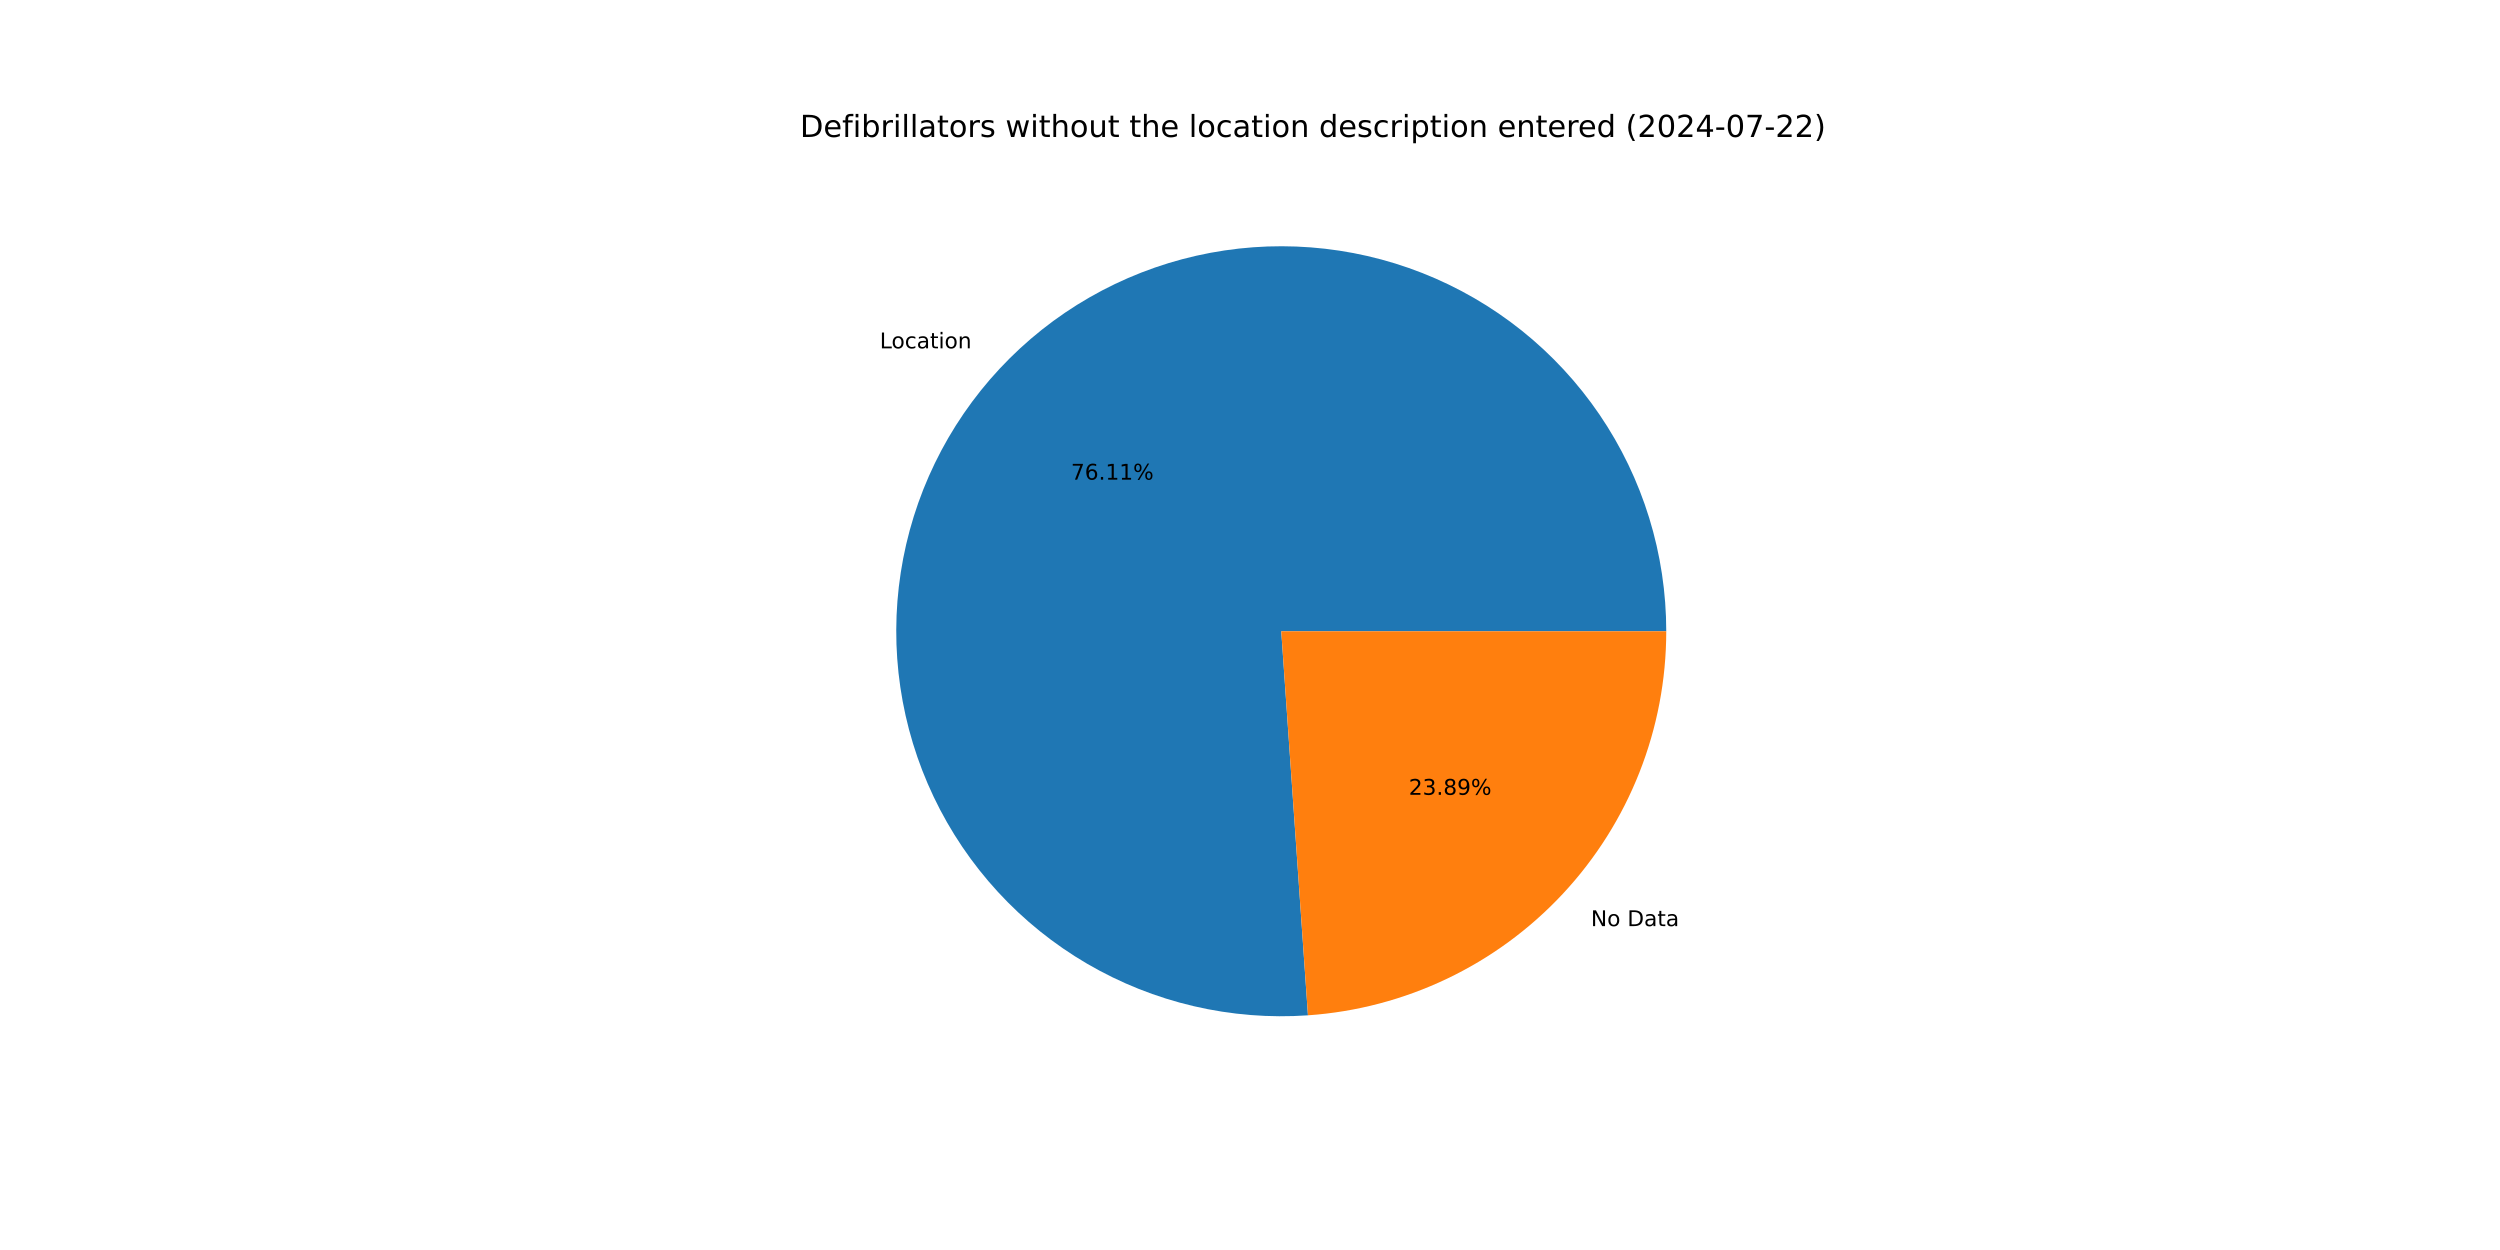
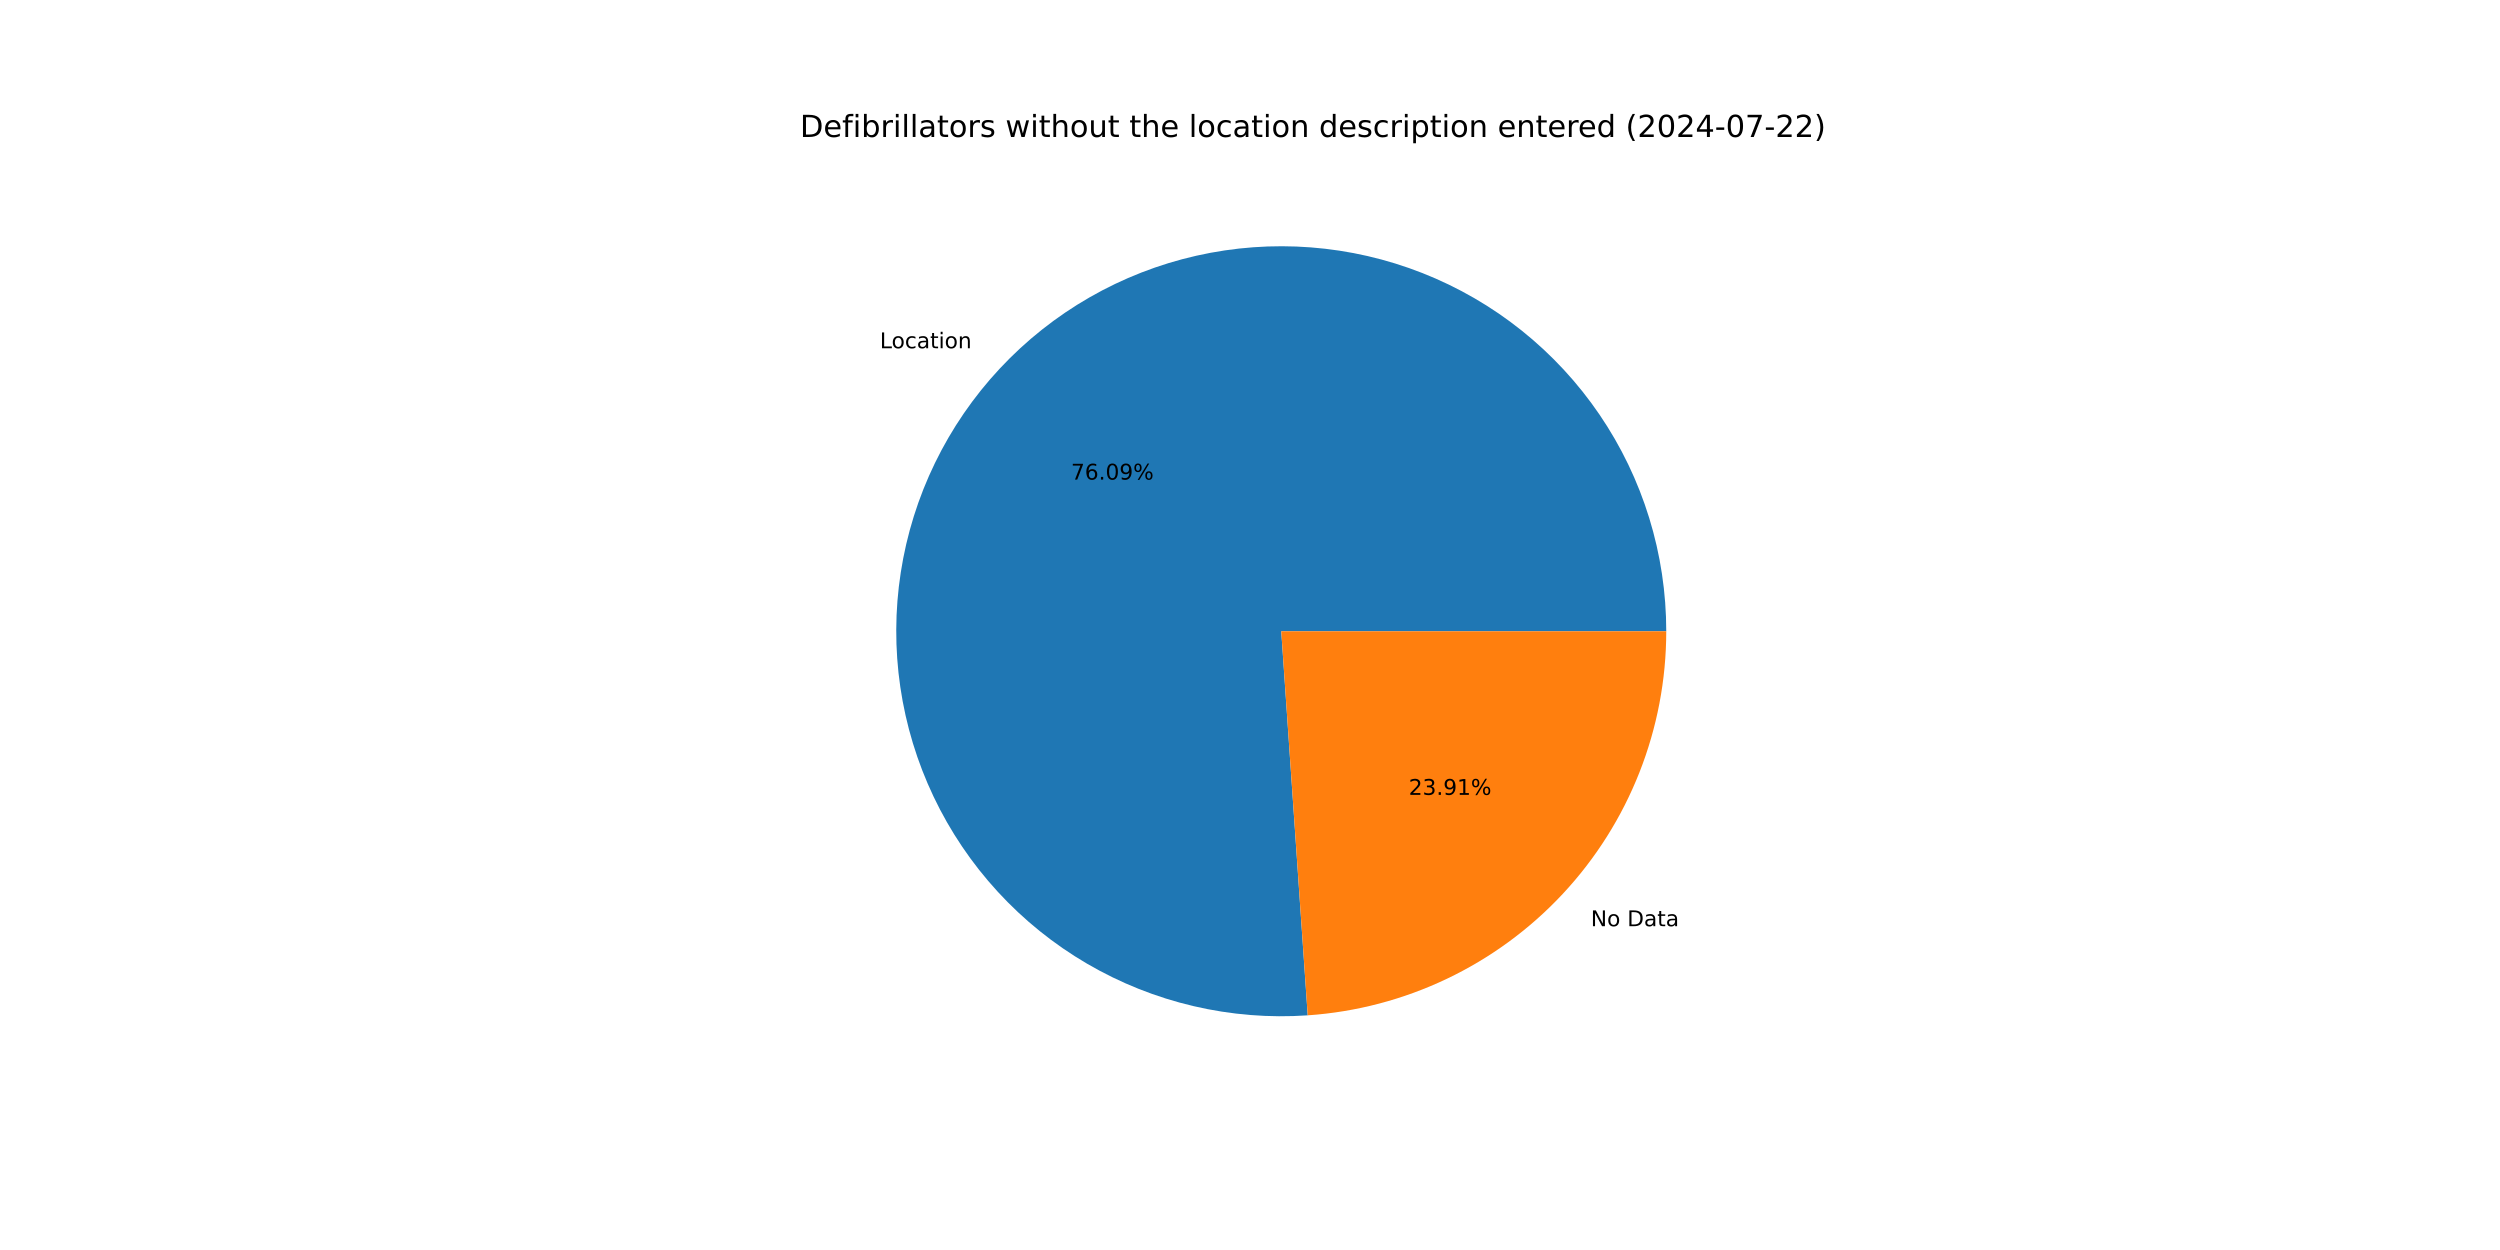
<svg xmlns="http://www.w3.org/2000/svg" xmlns:xlink="http://www.w3.org/1999/xlink" width="1152pt" height="576pt" viewBox="0 0 1152 576" version="1.1">
  <defs>
    <style type="text/css">*{stroke-linejoin: round; stroke-linecap: butt}</style>
  </defs>
  <g id="figure_1">
    <g id="patch_1">
      <path d="M 0 576  L 1152 576  L 1152 0  L 0 0  z " style="fill: #ffffff" />
    </g>
    <g id="axes_1">
      <g id="patch_2">
-         <path d="M 767.808 290.88  C 767.808 273.174 765.157 255.567 759.944 238.645  C 754.73 221.723 747.013 205.677 737.048 191.041  C 727.084 176.405 714.984 163.342 701.152 152.288  C 687.319 141.235 671.91 132.314 655.436 125.823  C 638.962 119.332 621.609 115.343 603.955 113.991  C 586.3 112.638 568.542 113.936 551.271 117.841  C 534.001 121.746 517.412 128.215 502.057 137.032  C 486.702 145.849 472.753 156.916 460.675 169.863  C 448.597 182.811 438.525 197.493 430.794 213.423  C 423.063 229.353 417.761 246.35 415.063 263.85  C 412.365 281.35 412.303 299.155 414.877 316.673  C 417.451 334.192 422.634 351.226 430.252 367.21  C 437.87 383.194 447.839 397.947 459.825 410.98  C 471.812 424.012 485.683 435.176 500.975 444.101  C 516.267 453.026 532.81 459.612 550.053 463.639  C 567.295 467.666 585.044 469.089 602.707 467.861  L 590.4 290.88  z " style="fill: #1f77b4" />
+         <path d="M 767.808 290.88  C 767.808 273.176 765.158 255.571 759.946 238.652  C 754.734 221.732 747.018 205.688 737.056 191.053  C 727.094 176.417 714.997 163.355 701.168 152.302  C 687.339 141.248 671.933 132.326 655.462 125.833  C 638.992 119.34 621.642 115.349 603.99 113.993  C 586.338 112.637 568.582 113.931 551.313 117.831  C 534.044 121.732 517.456 128.196 502.1 137.007  C 486.745 145.819 472.795 156.88 460.714 169.822  C 448.633 182.763 438.557 197.441 430.822 213.366  C 423.087 229.29 417.778 246.284 415.074 263.78  C 412.37 281.276 412.299 299.079 414.866 316.596  C 417.432 334.113 422.606 351.148 430.216 367.133  C 437.825 383.118 447.785 397.875 459.763 410.912  C 471.741 423.948 485.604 435.119 500.889 444.051  C 516.175 452.984 532.711 459.578 549.949 463.615  C 567.187 467.652 584.932 469.085 602.594 467.868  L 590.4 290.88  z " style="fill: #1f77b4" />
      </g>
      <g id="patch_3">
-         <path d="M 602.707 467.861  C 647.506 464.745 689.492 444.734 720.125 411.897  C 750.757 379.06 767.808 335.787 767.808 290.88  L 590.4 290.88  z " style="fill: #ff7f0e" />
+         <path d="M 602.594 467.868  C 647.414 464.78 689.43 444.78 720.086 411.938  C 750.743 379.097 767.808 335.806 767.808 290.88  L 590.4 290.88  z " style="fill: #ff7f0e" />
      </g>
      <g id="matplotlib.axis_1" />
      <g id="matplotlib.axis_2" />
      <g id="text_1">
-         <g transform="translate(405.4058 160.5209) scale(0.1 -0.1)">
+         <g transform="translate(405.4485 160.4752) scale(0.1 -0.1)">
          <defs>
            <path id="DejaVuSans-4c" d="M 628 4666  L 1259 4666  L 1259 531  L 3531 531  L 3531 0  L 628 0  L 628 4666  z " transform="scale(0.015625)" />
            <path id="DejaVuSans-6f" d="M 1959 3097  Q 1497 3097 1228 2736  Q 959 2375 959 1747  Q 959 1119 1226 758  Q 1494 397 1959 397  Q 2419 397 2687 759  Q 2956 1122 2956 1747  Q 2956 2369 2687 2733  Q 2419 3097 1959 3097  z M 1959 3584  Q 2709 3584 3137 3096  Q 3566 2609 3566 1747  Q 3566 888 3137 398  Q 2709 -91 1959 -91  Q 1206 -91 779 398  Q 353 888 353 1747  Q 353 2609 779 3096  Q 1206 3584 1959 3584  z " transform="scale(0.015625)" />
            <path id="DejaVuSans-63" d="M 3122 3366  L 3122 2828  Q 2878 2963 2633 3030  Q 2388 3097 2138 3097  Q 1578 3097 1268 2742  Q 959 2388 959 1747  Q 959 1106 1268 751  Q 1578 397 2138 397  Q 2388 397 2633 464  Q 2878 531 3122 666  L 3122 134  Q 2881 22 2623 -34  Q 2366 -91 2075 -91  Q 1284 -91 818 406  Q 353 903 353 1747  Q 353 2603 823 3093  Q 1294 3584 2113 3584  Q 2378 3584 2631 3529  Q 2884 3475 3122 3366  z " transform="scale(0.015625)" />
            <path id="DejaVuSans-61" d="M 2194 1759  Q 1497 1759 1228 1600  Q 959 1441 959 1056  Q 959 750 1161 570  Q 1363 391 1709 391  Q 2188 391 2477 730  Q 2766 1069 2766 1631  L 2766 1759  L 2194 1759  z M 3341 1997  L 3341 0  L 2766 0  L 2766 531  Q 2569 213 2275 61  Q 1981 -91 1556 -91  Q 1019 -91 701 211  Q 384 513 384 1019  Q 384 1609 779 1909  Q 1175 2209 1959 2209  L 2766 2209  L 2766 2266  Q 2766 2663 2505 2880  Q 2244 3097 1772 3097  Q 1472 3097 1187 3025  Q 903 2953 641 2809  L 641 3341  Q 956 3463 1253 3523  Q 1550 3584 1831 3584  Q 2591 3584 2966 3190  Q 3341 2797 3341 1997  z " transform="scale(0.015625)" />
            <path id="DejaVuSans-74" d="M 1172 4494  L 1172 3500  L 2356 3500  L 2356 3053  L 1172 3053  L 1172 1153  Q 1172 725 1289 603  Q 1406 481 1766 481  L 2356 481  L 2356 0  L 1766 0  Q 1100 0 847 248  Q 594 497 594 1153  L 594 3053  L 172 3053  L 172 3500  L 594 3500  L 594 4494  L 1172 4494  z " transform="scale(0.015625)" />
            <path id="DejaVuSans-69" d="M 603 3500  L 1178 3500  L 1178 0  L 603 0  L 603 3500  z M 603 4863  L 1178 4863  L 1178 4134  L 603 4134  L 603 4863  z " transform="scale(0.015625)" />
            <path id="DejaVuSans-6e" d="M 3513 2113  L 3513 0  L 2938 0  L 2938 2094  Q 2938 2591 2744 2837  Q 2550 3084 2163 3084  Q 1697 3084 1428 2787  Q 1159 2491 1159 1978  L 1159 0  L 581 0  L 581 3500  L 1159 3500  L 1159 2956  Q 1366 3272 1645 3428  Q 1925 3584 2291 3584  Q 2894 3584 3203 3211  Q 3513 2838 3513 2113  z " transform="scale(0.015625)" />
          </defs>
          <use xlink:href="#DejaVuSans-4c" />
          <use xlink:href="#DejaVuSans-6f" x="53.963" />
          <use xlink:href="#DejaVuSans-63" x="115.145" />
          <use xlink:href="#DejaVuSans-61" x="170.125" />
          <use xlink:href="#DejaVuSans-74" x="231.404" />
          <use xlink:href="#DejaVuSans-69" x="270.613" />
          <use xlink:href="#DejaVuSans-6f" x="298.396" />
          <use xlink:href="#DejaVuSans-6e" x="359.578" />
        </g>
      </g>
      <g id="text_2">
-         <g transform="translate(493.5003 221.0293) scale(0.1 -0.1)">
+         <g transform="translate(493.5235 221.0044) scale(0.1 -0.1)">
          <defs>
            <path id="DejaVuSans-37" d="M 525 4666  L 3525 4666  L 3525 4397  L 1831 0  L 1172 0  L 2766 4134  L 525 4134  L 525 4666  z " transform="scale(0.015625)" />
            <path id="DejaVuSans-36" d="M 2113 2584  Q 1688 2584 1439 2293  Q 1191 2003 1191 1497  Q 1191 994 1439 701  Q 1688 409 2113 409  Q 2538 409 2786 701  Q 3034 994 3034 1497  Q 3034 2003 2786 2293  Q 2538 2584 2113 2584  z M 3366 4563  L 3366 3988  Q 3128 4100 2886 4159  Q 2644 4219 2406 4219  Q 1781 4219 1451 3797  Q 1122 3375 1075 2522  Q 1259 2794 1537 2939  Q 1816 3084 2150 3084  Q 2853 3084 3261 2657  Q 3669 2231 3669 1497  Q 3669 778 3244 343  Q 2819 -91 2113 -91  Q 1303 -91 875 529  Q 447 1150 447 2328  Q 447 3434 972 4092  Q 1497 4750 2381 4750  Q 2619 4750 2861 4703  Q 3103 4656 3366 4563  z " transform="scale(0.015625)" />
            <path id="DejaVuSans-2e" d="M 684 794  L 1344 794  L 1344 0  L 684 0  L 684 794  z " transform="scale(0.015625)" />
-             <path id="DejaVuSans-31" d="M 794 531  L 1825 531  L 1825 4091  L 703 3866  L 703 4441  L 1819 4666  L 2450 4666  L 2450 531  L 3481 531  L 3481 0  L 794 0  L 794 531  z " transform="scale(0.015625)" />
+             <path id="DejaVuSans-30" d="M 2034 4250  Q 1547 4250 1301 3770  Q 1056 3291 1056 2328  Q 1056 1369 1301 889  Q 1547 409 2034 409  Q 2525 409 2770 889  Q 3016 1369 3016 2328  Q 3016 3291 2770 3770  Q 2525 4250 2034 4250  z M 2034 4750  Q 2819 4750 3233 4129  Q 3647 3509 3647 2328  Q 3647 1150 3233 529  Q 2819 -91 2034 -91  Q 1250 -91 836 529  Q 422 1150 422 2328  Q 422 3509 836 4129  Q 1250 4750 2034 4750  z " transform="scale(0.015625)" />
+             <path id="DejaVuSans-39" d="M 703 97  L 703 672  Q 941 559 1184 500  Q 1428 441 1663 441  Q 2288 441 2617 861  Q 2947 1281 2994 2138  Q 2813 1869 2534 1725  Q 2256 1581 1919 1581  Q 1219 1581 811 2004  Q 403 2428 403 3163  Q 403 3881 828 4315  Q 1253 4750 1959 4750  Q 2769 4750 3195 4129  Q 3622 3509 3622 2328  Q 3622 1225 3098 567  Q 2575 -91 1691 -91  Q 1453 -91 1209 -44  Q 966 3 703 97  z M 1959 2075  Q 2384 2075 2632 2365  Q 2881 2656 2881 3163  Q 2881 3666 2632 3958  Q 2384 4250 1959 4250  Q 1534 4250 1286 3958  Q 1038 3666 1038 3163  Q 1038 2656 1286 2365  Q 1534 2075 1959 2075  z " transform="scale(0.015625)" />
            <path id="DejaVuSans-25" d="M 4653 2053  Q 4381 2053 4226 1822  Q 4072 1591 4072 1178  Q 4072 772 4226 539  Q 4381 306 4653 306  Q 4919 306 5073 539  Q 5228 772 5228 1178  Q 5228 1588 5073 1820  Q 4919 2053 4653 2053  z M 4653 2450  Q 5147 2450 5437 2106  Q 5728 1763 5728 1178  Q 5728 594 5436 251  Q 5144 -91 4653 -91  Q 4153 -91 3862 251  Q 3572 594 3572 1178  Q 3572 1766 3864 2108  Q 4156 2450 4653 2450  z M 1428 4353  Q 1159 4353 1004 4120  Q 850 3888 850 3481  Q 850 3069 1003 2837  Q 1156 2606 1428 2606  Q 1700 2606 1854 2837  Q 2009 3069 2009 3481  Q 2009 3884 1853 4118  Q 1697 4353 1428 4353  z M 4250 4750  L 4750 4750  L 1831 -91  L 1331 -91  L 4250 4750  z M 1428 4750  Q 1922 4750 2215 4408  Q 2509 4066 2509 3481  Q 2509 2891 2217 2550  Q 1925 2209 1428 2209  Q 931 2209 642 2551  Q 353 2894 353 3481  Q 353 4063 643 4406  Q 934 4750 1428 4750  z " transform="scale(0.015625)" />
          </defs>
          <use xlink:href="#DejaVuSans-37" />
          <use xlink:href="#DejaVuSans-36" x="63.623" />
          <use xlink:href="#DejaVuSans-2e" x="127.246" />
-           <use xlink:href="#DejaVuSans-31" x="159.033" />
-           <use xlink:href="#DejaVuSans-31" x="222.656" />
+           <use xlink:href="#DejaVuSans-30" x="159.033" />
+           <use xlink:href="#DejaVuSans-39" x="222.656" />
          <use xlink:href="#DejaVuSans-25" x="286.279" />
        </g>
      </g>
      <g id="text_3">
-         <g transform="translate(733.0973 426.7579) scale(0.1 -0.1)">
+         <g transform="translate(733.0547 426.8035) scale(0.1 -0.1)">
          <defs>
            <path id="DejaVuSans-4e" d="M 628 4666  L 1478 4666  L 3547 763  L 3547 4666  L 4159 4666  L 4159 0  L 3309 0  L 1241 3903  L 1241 0  L 628 0  L 628 4666  z " transform="scale(0.015625)" />
            <path id="DejaVuSans-20" transform="scale(0.015625)" />
            <path id="DejaVuSans-44" d="M 1259 4147  L 1259 519  L 2022 519  Q 2988 519 3436 956  Q 3884 1394 3884 2338  Q 3884 3275 3436 3711  Q 2988 4147 2022 4147  L 1259 4147  z M 628 4666  L 1925 4666  Q 3281 4666 3915 4102  Q 4550 3538 4550 2338  Q 4550 1131 3912 565  Q 3275 0 1925 0  L 628 0  L 628 4666  z " transform="scale(0.015625)" />
          </defs>
          <use xlink:href="#DejaVuSans-4e" />
          <use xlink:href="#DejaVuSans-6f" x="74.805" />
          <use xlink:href="#DejaVuSans-20" x="135.986" />
          <use xlink:href="#DejaVuSans-44" x="167.773" />
          <use xlink:href="#DejaVuSans-61" x="244.775" />
          <use xlink:href="#DejaVuSans-74" x="306.055" />
          <use xlink:href="#DejaVuSans-61" x="345.264" />
        </g>
      </g>
      <g id="text_4">
-         <g transform="translate(649.17 366.2495) scale(0.1 -0.1)">
+         <g transform="translate(649.1468 366.2744) scale(0.1 -0.1)">
          <defs>
            <path id="DejaVuSans-32" d="M 1228 531  L 3431 531  L 3431 0  L 469 0  L 469 531  Q 828 903 1448 1529  Q 2069 2156 2228 2338  Q 2531 2678 2651 2914  Q 2772 3150 2772 3378  Q 2772 3750 2511 3984  Q 2250 4219 1831 4219  Q 1534 4219 1204 4116  Q 875 4013 500 3803  L 500 4441  Q 881 4594 1212 4672  Q 1544 4750 1819 4750  Q 2544 4750 2975 4387  Q 3406 4025 3406 3419  Q 3406 3131 3298 2873  Q 3191 2616 2906 2266  Q 2828 2175 2409 1742  Q 1991 1309 1228 531  z " transform="scale(0.015625)" />
            <path id="DejaVuSans-33" d="M 2597 2516  Q 3050 2419 3304 2112  Q 3559 1806 3559 1356  Q 3559 666 3084 287  Q 2609 -91 1734 -91  Q 1441 -91 1130 -33  Q 819 25 488 141  L 488 750  Q 750 597 1062 519  Q 1375 441 1716 441  Q 2309 441 2620 675  Q 2931 909 2931 1356  Q 2931 1769 2642 2001  Q 2353 2234 1838 2234  L 1294 2234  L 1294 2753  L 1863 2753  Q 2328 2753 2575 2939  Q 2822 3125 2822 3475  Q 2822 3834 2567 4026  Q 2313 4219 1838 4219  Q 1578 4219 1281 4162  Q 984 4106 628 3988  L 628 4550  Q 988 4650 1302 4700  Q 1616 4750 1894 4750  Q 2613 4750 3031 4423  Q 3450 4097 3450 3541  Q 3450 3153 3228 2886  Q 3006 2619 2597 2516  z " transform="scale(0.015625)" />
-             <path id="DejaVuSans-38" d="M 2034 2216  Q 1584 2216 1326 1975  Q 1069 1734 1069 1313  Q 1069 891 1326 650  Q 1584 409 2034 409  Q 2484 409 2743 651  Q 3003 894 3003 1313  Q 3003 1734 2745 1975  Q 2488 2216 2034 2216  z M 1403 2484  Q 997 2584 770 2862  Q 544 3141 544 3541  Q 544 4100 942 4425  Q 1341 4750 2034 4750  Q 2731 4750 3128 4425  Q 3525 4100 3525 3541  Q 3525 3141 3298 2862  Q 3072 2584 2669 2484  Q 3125 2378 3379 2068  Q 3634 1759 3634 1313  Q 3634 634 3220 271  Q 2806 -91 2034 -91  Q 1263 -91 848 271  Q 434 634 434 1313  Q 434 1759 690 2068  Q 947 2378 1403 2484  z M 1172 3481  Q 1172 3119 1398 2916  Q 1625 2713 2034 2713  Q 2441 2713 2670 2916  Q 2900 3119 2900 3481  Q 2900 3844 2670 4047  Q 2441 4250 2034 4250  Q 1625 4250 1398 4047  Q 1172 3844 1172 3481  z " transform="scale(0.015625)" />
-             <path id="DejaVuSans-39" d="M 703 97  L 703 672  Q 941 559 1184 500  Q 1428 441 1663 441  Q 2288 441 2617 861  Q 2947 1281 2994 2138  Q 2813 1869 2534 1725  Q 2256 1581 1919 1581  Q 1219 1581 811 2004  Q 403 2428 403 3163  Q 403 3881 828 4315  Q 1253 4750 1959 4750  Q 2769 4750 3195 4129  Q 3622 3509 3622 2328  Q 3622 1225 3098 567  Q 2575 -91 1691 -91  Q 1453 -91 1209 -44  Q 966 3 703 97  z M 1959 2075  Q 2384 2075 2632 2365  Q 2881 2656 2881 3163  Q 2881 3666 2632 3958  Q 2384 4250 1959 4250  Q 1534 4250 1286 3958  Q 1038 3666 1038 3163  Q 1038 2656 1286 2365  Q 1534 2075 1959 2075  z " transform="scale(0.015625)" />
+             <path id="DejaVuSans-31" d="M 794 531  L 1825 531  L 1825 4091  L 703 3866  L 703 4441  L 1819 4666  L 2450 4666  L 2450 531  L 3481 531  L 3481 0  L 794 0  L 794 531  z " transform="scale(0.015625)" />
          </defs>
          <use xlink:href="#DejaVuSans-32" />
          <use xlink:href="#DejaVuSans-33" x="63.623" />
          <use xlink:href="#DejaVuSans-2e" x="127.246" />
-           <use xlink:href="#DejaVuSans-38" x="159.033" />
-           <use xlink:href="#DejaVuSans-39" x="222.656" />
+           <use xlink:href="#DejaVuSans-39" x="159.033" />
+           <use xlink:href="#DejaVuSans-31" x="222.656" />
          <use xlink:href="#DejaVuSans-25" x="286.279" />
        </g>
      </g>
      <g id="text_5">
        <g transform="translate(368.64 63.12) scale(0.14 -0.14)">
          <defs>
            <path id="DejaVuSans-65" d="M 3597 1894  L 3597 1613  L 953 1613  Q 991 1019 1311 708  Q 1631 397 2203 397  Q 2534 397 2845 478  Q 3156 559 3463 722  L 3463 178  Q 3153 47 2828 -22  Q 2503 -91 2169 -91  Q 1331 -91 842 396  Q 353 884 353 1716  Q 353 2575 817 3079  Q 1281 3584 2069 3584  Q 2775 3584 3186 3129  Q 3597 2675 3597 1894  z M 3022 2063  Q 3016 2534 2758 2815  Q 2500 3097 2075 3097  Q 1594 3097 1305 2825  Q 1016 2553 972 2059  L 3022 2063  z " transform="scale(0.015625)" />
            <path id="DejaVuSans-66" d="M 2375 4863  L 2375 4384  L 1825 4384  Q 1516 4384 1395 4259  Q 1275 4134 1275 3809  L 1275 3500  L 2222 3500  L 2222 3053  L 1275 3053  L 1275 0  L 697 0  L 697 3053  L 147 3053  L 147 3500  L 697 3500  L 697 3744  Q 697 4328 969 4595  Q 1241 4863 1831 4863  L 2375 4863  z " transform="scale(0.015625)" />
            <path id="DejaVuSans-62" d="M 3116 1747  Q 3116 2381 2855 2742  Q 2594 3103 2138 3103  Q 1681 3103 1420 2742  Q 1159 2381 1159 1747  Q 1159 1113 1420 752  Q 1681 391 2138 391  Q 2594 391 2855 752  Q 3116 1113 3116 1747  z M 1159 2969  Q 1341 3281 1617 3432  Q 1894 3584 2278 3584  Q 2916 3584 3314 3078  Q 3713 2572 3713 1747  Q 3713 922 3314 415  Q 2916 -91 2278 -91  Q 1894 -91 1617 61  Q 1341 213 1159 525  L 1159 0  L 581 0  L 581 4863  L 1159 4863  L 1159 2969  z " transform="scale(0.015625)" />
            <path id="DejaVuSans-72" d="M 2631 2963  Q 2534 3019 2420 3045  Q 2306 3072 2169 3072  Q 1681 3072 1420 2755  Q 1159 2438 1159 1844  L 1159 0  L 581 0  L 581 3500  L 1159 3500  L 1159 2956  Q 1341 3275 1631 3429  Q 1922 3584 2338 3584  Q 2397 3584 2469 3576  Q 2541 3569 2628 3553  L 2631 2963  z " transform="scale(0.015625)" />
            <path id="DejaVuSans-6c" d="M 603 4863  L 1178 4863  L 1178 0  L 603 0  L 603 4863  z " transform="scale(0.015625)" />
            <path id="DejaVuSans-73" d="M 2834 3397  L 2834 2853  Q 2591 2978 2328 3040  Q 2066 3103 1784 3103  Q 1356 3103 1142 2972  Q 928 2841 928 2578  Q 928 2378 1081 2264  Q 1234 2150 1697 2047  L 1894 2003  Q 2506 1872 2764 1633  Q 3022 1394 3022 966  Q 3022 478 2636 193  Q 2250 -91 1575 -91  Q 1294 -91 989 -36  Q 684 19 347 128  L 347 722  Q 666 556 975 473  Q 1284 391 1588 391  Q 1994 391 2212 530  Q 2431 669 2431 922  Q 2431 1156 2273 1281  Q 2116 1406 1581 1522  L 1381 1569  Q 847 1681 609 1914  Q 372 2147 372 2553  Q 372 3047 722 3315  Q 1072 3584 1716 3584  Q 2034 3584 2315 3537  Q 2597 3491 2834 3397  z " transform="scale(0.015625)" />
            <path id="DejaVuSans-77" d="M 269 3500  L 844 3500  L 1563 769  L 2278 3500  L 2956 3500  L 3675 769  L 4391 3500  L 4966 3500  L 4050 0  L 3372 0  L 2619 2869  L 1863 0  L 1184 0  L 269 3500  z " transform="scale(0.015625)" />
            <path id="DejaVuSans-68" d="M 3513 2113  L 3513 0  L 2938 0  L 2938 2094  Q 2938 2591 2744 2837  Q 2550 3084 2163 3084  Q 1697 3084 1428 2787  Q 1159 2491 1159 1978  L 1159 0  L 581 0  L 581 4863  L 1159 4863  L 1159 2956  Q 1366 3272 1645 3428  Q 1925 3584 2291 3584  Q 2894 3584 3203 3211  Q 3513 2838 3513 2113  z " transform="scale(0.015625)" />
            <path id="DejaVuSans-75" d="M 544 1381  L 544 3500  L 1119 3500  L 1119 1403  Q 1119 906 1312 657  Q 1506 409 1894 409  Q 2359 409 2629 706  Q 2900 1003 2900 1516  L 2900 3500  L 3475 3500  L 3475 0  L 2900 0  L 2900 538  Q 2691 219 2414 64  Q 2138 -91 1772 -91  Q 1169 -91 856 284  Q 544 659 544 1381  z M 1991 3584  L 1991 3584  z " transform="scale(0.015625)" />
            <path id="DejaVuSans-64" d="M 2906 2969  L 2906 4863  L 3481 4863  L 3481 0  L 2906 0  L 2906 525  Q 2725 213 2448 61  Q 2172 -91 1784 -91  Q 1150 -91 751 415  Q 353 922 353 1747  Q 353 2572 751 3078  Q 1150 3584 1784 3584  Q 2172 3584 2448 3432  Q 2725 3281 2906 2969  z M 947 1747  Q 947 1113 1208 752  Q 1469 391 1925 391  Q 2381 391 2643 752  Q 2906 1113 2906 1747  Q 2906 2381 2643 2742  Q 2381 3103 1925 3103  Q 1469 3103 1208 2742  Q 947 2381 947 1747  z " transform="scale(0.015625)" />
            <path id="DejaVuSans-70" d="M 1159 525  L 1159 -1331  L 581 -1331  L 581 3500  L 1159 3500  L 1159 2969  Q 1341 3281 1617 3432  Q 1894 3584 2278 3584  Q 2916 3584 3314 3078  Q 3713 2572 3713 1747  Q 3713 922 3314 415  Q 2916 -91 2278 -91  Q 1894 -91 1617 61  Q 1341 213 1159 525  z M 3116 1747  Q 3116 2381 2855 2742  Q 2594 3103 2138 3103  Q 1681 3103 1420 2742  Q 1159 2381 1159 1747  Q 1159 1113 1420 752  Q 1681 391 2138 391  Q 2594 391 2855 752  Q 3116 1113 3116 1747  z " transform="scale(0.015625)" />
            <path id="DejaVuSans-28" d="M 1984 4856  Q 1566 4138 1362 3434  Q 1159 2731 1159 2009  Q 1159 1288 1364 580  Q 1569 -128 1984 -844  L 1484 -844  Q 1016 -109 783 600  Q 550 1309 550 2009  Q 550 2706 781 3412  Q 1013 4119 1484 4856  L 1984 4856  z " transform="scale(0.015625)" />
-             <path id="DejaVuSans-30" d="M 2034 4250  Q 1547 4250 1301 3770  Q 1056 3291 1056 2328  Q 1056 1369 1301 889  Q 1547 409 2034 409  Q 2525 409 2770 889  Q 3016 1369 3016 2328  Q 3016 3291 2770 3770  Q 2525 4250 2034 4250  z M 2034 4750  Q 2819 4750 3233 4129  Q 3647 3509 3647 2328  Q 3647 1150 3233 529  Q 2819 -91 2034 -91  Q 1250 -91 836 529  Q 422 1150 422 2328  Q 422 3509 836 4129  Q 1250 4750 2034 4750  z " transform="scale(0.015625)" />
            <path id="DejaVuSans-34" d="M 2419 4116  L 825 1625  L 2419 1625  L 2419 4116  z M 2253 4666  L 3047 4666  L 3047 1625  L 3713 1625  L 3713 1100  L 3047 1100  L 3047 0  L 2419 0  L 2419 1100  L 313 1100  L 313 1709  L 2253 4666  z " transform="scale(0.015625)" />
            <path id="DejaVuSans-2d" d="M 313 2009  L 1997 2009  L 1997 1497  L 313 1497  L 313 2009  z " transform="scale(0.015625)" />
            <path id="DejaVuSans-29" d="M 513 4856  L 1013 4856  Q 1481 4119 1714 3412  Q 1947 2706 1947 2009  Q 1947 1309 1714 600  Q 1481 -109 1013 -844  L 513 -844  Q 928 -128 1133 580  Q 1338 1288 1338 2009  Q 1338 2731 1133 3434  Q 928 4138 513 4856  z " transform="scale(0.015625)" />
          </defs>
          <use xlink:href="#DejaVuSans-44" />
          <use xlink:href="#DejaVuSans-65" x="77.002" />
          <use xlink:href="#DejaVuSans-66" x="138.525" />
          <use xlink:href="#DejaVuSans-69" x="173.73" />
          <use xlink:href="#DejaVuSans-62" x="201.514" />
          <use xlink:href="#DejaVuSans-72" x="264.99" />
          <use xlink:href="#DejaVuSans-69" x="306.104" />
          <use xlink:href="#DejaVuSans-6c" x="333.887" />
          <use xlink:href="#DejaVuSans-6c" x="361.67" />
          <use xlink:href="#DejaVuSans-61" x="389.453" />
          <use xlink:href="#DejaVuSans-74" x="450.732" />
          <use xlink:href="#DejaVuSans-6f" x="489.941" />
          <use xlink:href="#DejaVuSans-72" x="551.123" />
          <use xlink:href="#DejaVuSans-73" x="592.236" />
          <use xlink:href="#DejaVuSans-20" x="644.336" />
          <use xlink:href="#DejaVuSans-77" x="676.123" />
          <use xlink:href="#DejaVuSans-69" x="757.91" />
          <use xlink:href="#DejaVuSans-74" x="785.693" />
          <use xlink:href="#DejaVuSans-68" x="824.902" />
          <use xlink:href="#DejaVuSans-6f" x="888.281" />
          <use xlink:href="#DejaVuSans-75" x="949.463" />
          <use xlink:href="#DejaVuSans-74" x="1012.842" />
          <use xlink:href="#DejaVuSans-20" x="1052.051" />
          <use xlink:href="#DejaVuSans-74" x="1083.838" />
          <use xlink:href="#DejaVuSans-68" x="1123.047" />
          <use xlink:href="#DejaVuSans-65" x="1186.426" />
          <use xlink:href="#DejaVuSans-20" x="1247.949" />
          <use xlink:href="#DejaVuSans-6c" x="1279.736" />
          <use xlink:href="#DejaVuSans-6f" x="1307.52" />
          <use xlink:href="#DejaVuSans-63" x="1368.701" />
          <use xlink:href="#DejaVuSans-61" x="1423.682" />
          <use xlink:href="#DejaVuSans-74" x="1484.961" />
          <use xlink:href="#DejaVuSans-69" x="1524.17" />
          <use xlink:href="#DejaVuSans-6f" x="1551.953" />
          <use xlink:href="#DejaVuSans-6e" x="1613.135" />
          <use xlink:href="#DejaVuSans-20" x="1676.514" />
          <use xlink:href="#DejaVuSans-64" x="1708.301" />
          <use xlink:href="#DejaVuSans-65" x="1771.777" />
          <use xlink:href="#DejaVuSans-73" x="1833.301" />
          <use xlink:href="#DejaVuSans-63" x="1885.4" />
          <use xlink:href="#DejaVuSans-72" x="1940.381" />
          <use xlink:href="#DejaVuSans-69" x="1981.494" />
          <use xlink:href="#DejaVuSans-70" x="2009.277" />
          <use xlink:href="#DejaVuSans-74" x="2072.754" />
          <use xlink:href="#DejaVuSans-69" x="2111.963" />
          <use xlink:href="#DejaVuSans-6f" x="2139.746" />
          <use xlink:href="#DejaVuSans-6e" x="2200.928" />
          <use xlink:href="#DejaVuSans-20" x="2264.307" />
          <use xlink:href="#DejaVuSans-65" x="2296.094" />
          <use xlink:href="#DejaVuSans-6e" x="2357.617" />
          <use xlink:href="#DejaVuSans-74" x="2420.996" />
          <use xlink:href="#DejaVuSans-65" x="2460.205" />
          <use xlink:href="#DejaVuSans-72" x="2521.729" />
          <use xlink:href="#DejaVuSans-65" x="2560.592" />
          <use xlink:href="#DejaVuSans-64" x="2622.115" />
          <use xlink:href="#DejaVuSans-20" x="2685.592" />
          <use xlink:href="#DejaVuSans-28" x="2717.379" />
          <use xlink:href="#DejaVuSans-32" x="2756.393" />
          <use xlink:href="#DejaVuSans-30" x="2820.016" />
          <use xlink:href="#DejaVuSans-32" x="2883.639" />
          <use xlink:href="#DejaVuSans-34" x="2947.262" />
          <use xlink:href="#DejaVuSans-2d" x="3010.885" />
          <use xlink:href="#DejaVuSans-30" x="3046.969" />
          <use xlink:href="#DejaVuSans-37" x="3110.592" />
          <use xlink:href="#DejaVuSans-2d" x="3174.215" />
          <use xlink:href="#DejaVuSans-32" x="3210.299" />
          <use xlink:href="#DejaVuSans-32" x="3273.922" />
          <use xlink:href="#DejaVuSans-29" x="3337.545" />
        </g>
      </g>
    </g>
  </g>
</svg>
